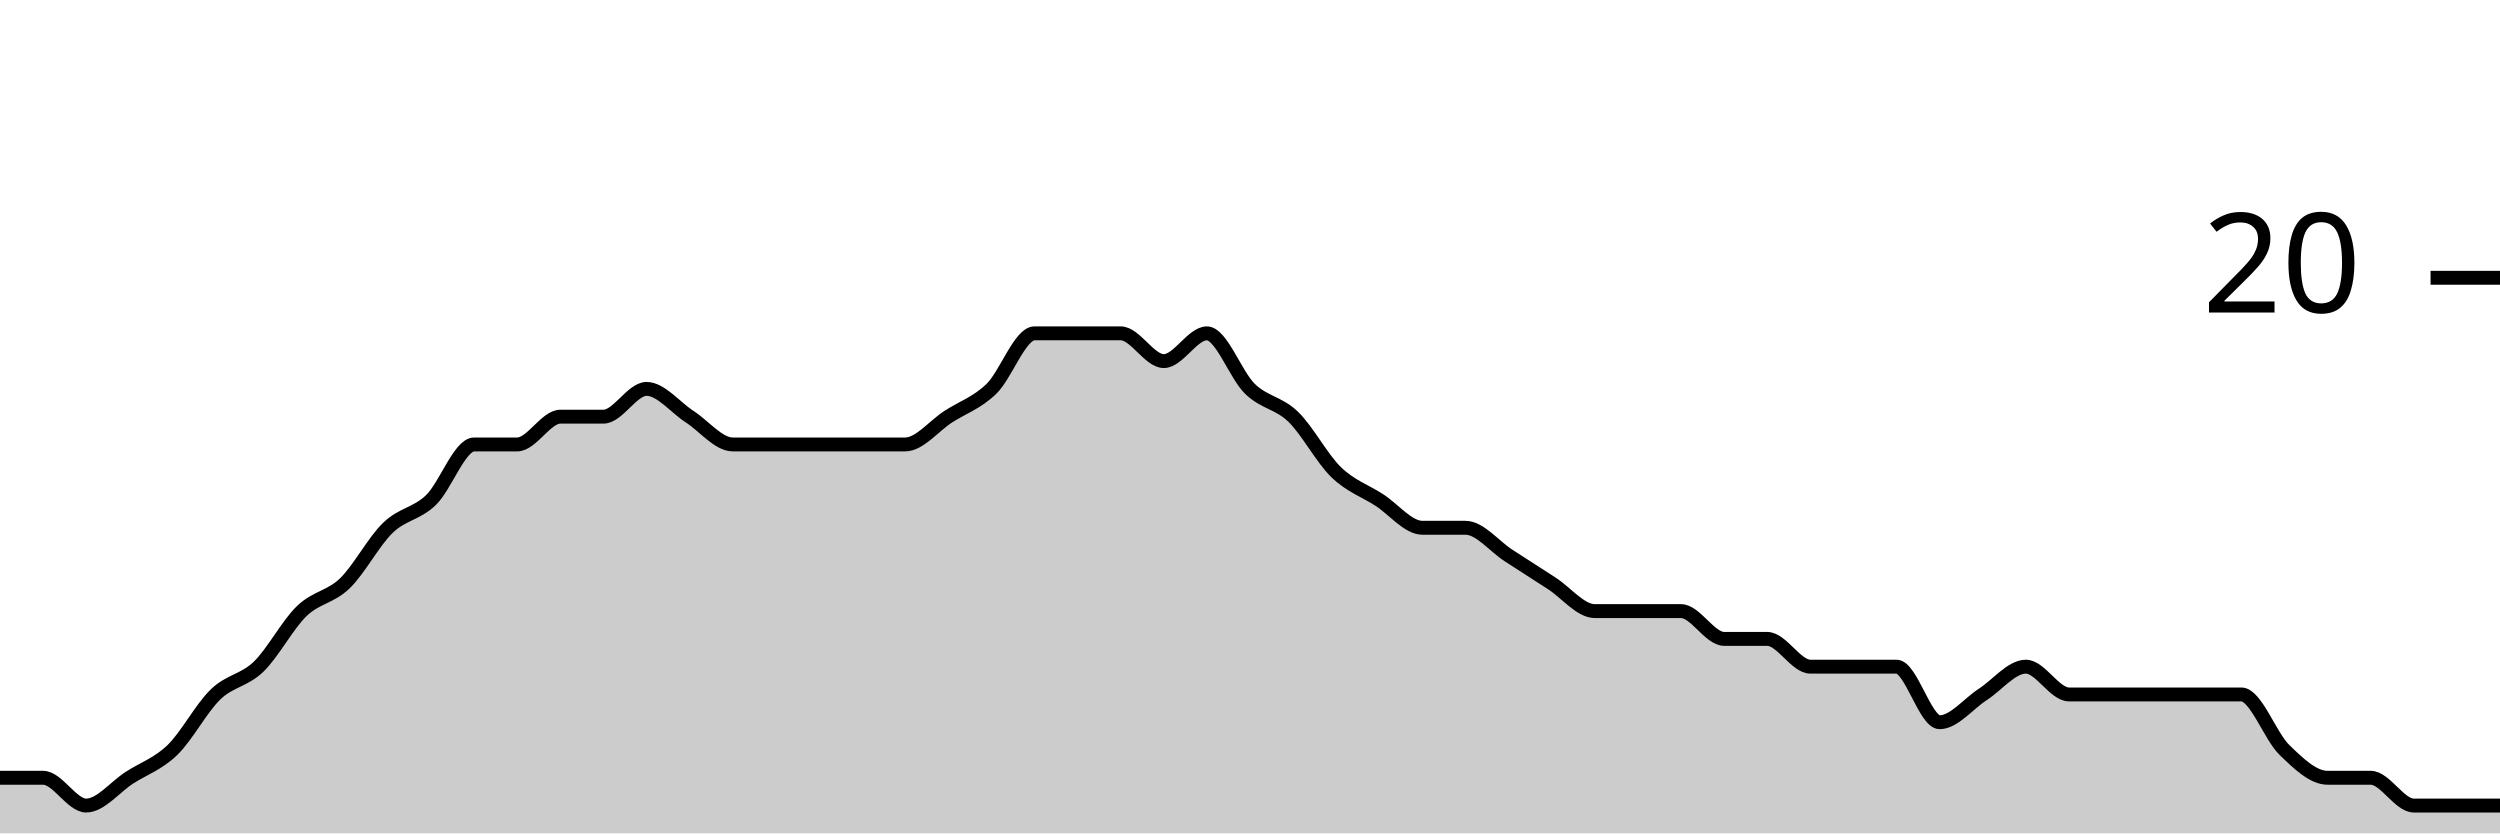
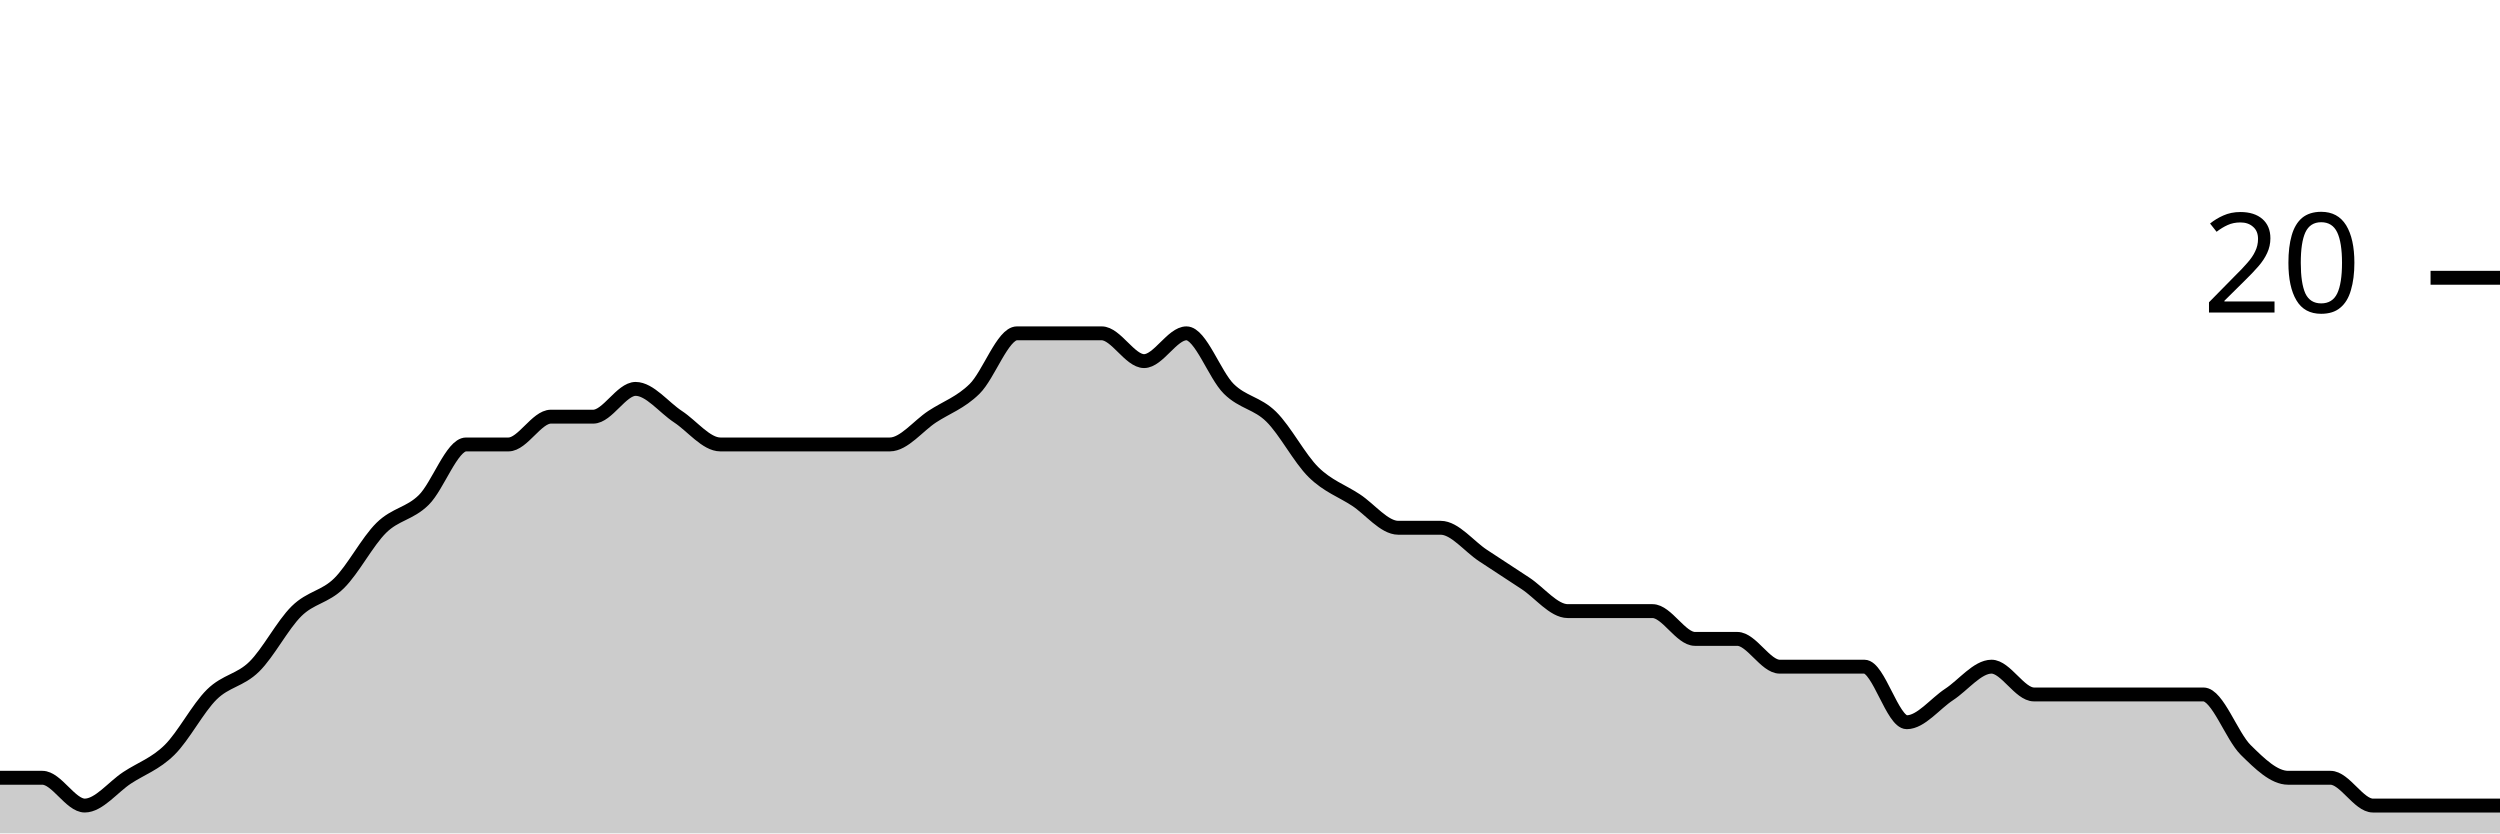
<svg xmlns="http://www.w3.org/2000/svg" viewBox="0 0 180 60">
  <g transform="translate(0,20)">
-     <path class="area" fill="rgba(0, 0, 0, 0.2)" d="M0,36C1.034,36,2.069,36,3.103,36C4.138,36,5.172,38,6.207,38C7.241,38,8.276,36.667,9.31,36C10.345,35.333,11.379,35,12.414,34C13.448,33,14.483,31,15.517,30C16.552,29,17.586,29,18.621,28C19.655,27,20.69,25,21.724,24C22.759,23,23.793,23,24.828,22C25.862,21,26.897,19,27.931,18C28.966,17,30,17,31.034,16C32.069,15,33.103,12,34.138,12C35.172,12,36.207,12,37.241,12C38.276,12,39.31,10,40.345,10C41.379,10,42.414,10,43.448,10C44.483,10,45.517,8,46.552,8C47.586,8,48.621,9.333,49.655,10C50.69,10.667,51.724,12,52.759,12C53.793,12,54.828,12,55.862,12C56.897,12,57.931,12,58.966,12C60,12,61.034,12,62.069,12C63.103,12,64.138,12,65.172,12C66.207,12,67.241,10.667,68.276,10C69.31,9.333,70.345,9,71.379,8C72.414,7,73.448,4,74.483,4C75.517,4,76.552,4,77.586,4C78.621,4,79.655,4,80.69,4C81.724,4,82.759,6,83.793,6C84.828,6,85.862,4,86.897,4C87.931,4,88.966,7,90,8C91.034,9,92.069,9,93.103,10C94.138,11,95.172,13,96.207,14C97.241,15,98.276,15.333,99.31,16C100.345,16.667,101.379,18,102.414,18C103.448,18,104.483,18,105.517,18C106.552,18,107.586,19.333,108.621,20C109.655,20.667,110.69,21.333,111.724,22C112.759,22.667,113.793,24,114.828,24C115.862,24,116.897,24,117.931,24C118.966,24,120,24,121.034,24C122.069,24,123.103,26,124.138,26C125.172,26,126.207,26,127.241,26C128.276,26,129.31,28,130.345,28C131.379,28,132.414,28,133.448,28C134.483,28,135.517,28,136.552,28C137.586,28,138.621,32,139.655,32C140.69,32,141.724,30.667,142.759,30C143.793,29.333,144.828,28,145.862,28C146.897,28,147.931,30,148.966,30C150,30,151.034,30,152.069,30C153.103,30,154.138,30,155.172,30C156.207,30,157.241,30,158.276,30C159.31,30,160.345,30,161.379,30C162.414,30,163.448,33,164.483,34C165.517,35,166.552,36,167.586,36C168.621,36,169.655,36,170.69,36C171.724,36,172.759,38,173.793,38C174.828,38,175.862,38,176.897,38C177.931,38,178.966,38,180,38L180,40C178.966,40,177.931,40,176.897,40C175.862,40,174.828,40,173.793,40C172.759,40,171.724,40,170.69,40C169.655,40,168.621,40,167.586,40C166.552,40,165.517,40,164.483,40C163.448,40,162.414,40,161.379,40C160.345,40,159.31,40,158.276,40C157.241,40,156.207,40,155.172,40C154.138,40,153.103,40,152.069,40C151.034,40,150,40,148.966,40C147.931,40,146.897,40,145.862,40C144.828,40,143.793,40,142.759,40C141.724,40,140.69,40,139.655,40C138.621,40,137.586,40,136.552,40C135.517,40,134.483,40,133.448,40C132.414,40,131.379,40,130.345,40C129.31,40,128.276,40,127.241,40C126.207,40,125.172,40,124.138,40C123.103,40,122.069,40,121.034,40C120,40,118.966,40,117.931,40C116.897,40,115.862,40,114.828,40C113.793,40,112.759,40,111.724,40C110.69,40,109.655,40,108.621,40C107.586,40,106.552,40,105.517,40C104.483,40,103.448,40,102.414,40C101.379,40,100.345,40,99.31,40C98.276,40,97.241,40,96.207,40C95.172,40,94.138,40,93.103,40C92.069,40,91.034,40,90,40C88.966,40,87.931,40,86.897,40C85.862,40,84.828,40,83.793,40C82.759,40,81.724,40,80.69,40C79.655,40,78.621,40,77.586,40C76.552,40,75.517,40,74.483,40C73.448,40,72.414,40,71.379,40C70.345,40,69.31,40,68.276,40C67.241,40,66.207,40,65.172,40C64.138,40,63.103,40,62.069,40C61.034,40,60,40,58.966,40C57.931,40,56.897,40,55.862,40C54.828,40,53.793,40,52.759,40C51.724,40,50.69,40,49.655,40C48.621,40,47.586,40,46.552,40C45.517,40,44.483,40,43.448,40C42.414,40,41.379,40,40.345,40C39.31,40,38.276,40,37.241,40C36.207,40,35.172,40,34.138,40C33.103,40,32.069,40,31.034,40C30,40,28.966,40,27.931,40C26.897,40,25.862,40,24.828,40C23.793,40,22.759,40,21.724,40C20.69,40,19.655,40,18.621,40C17.586,40,16.552,40,15.517,40C14.483,40,13.448,40,12.414,40C11.379,40,10.345,40,9.31,40C8.276,40,7.241,40,6.207,40C5.172,40,4.138,40,3.103,40C2.069,40,1.034,40,0,40Z" />
-     <path class="line" stroke="black" fill="none" d="M0,36C1.034,36,2.069,36,3.103,36C4.138,36,5.172,38,6.207,38C7.241,38,8.276,36.667,9.31,36C10.345,35.333,11.379,35,12.414,34C13.448,33,14.483,31,15.517,30C16.552,29,17.586,29,18.621,28C19.655,27,20.69,25,21.724,24C22.759,23,23.793,23,24.828,22C25.862,21,26.897,19,27.931,18C28.966,17,30,17,31.034,16C32.069,15,33.103,12,34.138,12C35.172,12,36.207,12,37.241,12C38.276,12,39.31,10,40.345,10C41.379,10,42.414,10,43.448,10C44.483,10,45.517,8,46.552,8C47.586,8,48.621,9.333,49.655,10C50.69,10.667,51.724,12,52.759,12C53.793,12,54.828,12,55.862,12C56.897,12,57.931,12,58.966,12C60,12,61.034,12,62.069,12C63.103,12,64.138,12,65.172,12C66.207,12,67.241,10.667,68.276,10C69.31,9.333,70.345,9,71.379,8C72.414,7,73.448,4,74.483,4C75.517,4,76.552,4,77.586,4C78.621,4,79.655,4,80.69,4C81.724,4,82.759,6,83.793,6C84.828,6,85.862,4,86.897,4C87.931,4,88.966,7,90,8C91.034,9,92.069,9,93.103,10C94.138,11,95.172,13,96.207,14C97.241,15,98.276,15.333,99.31,16C100.345,16.667,101.379,18,102.414,18C103.448,18,104.483,18,105.517,18C106.552,18,107.586,19.333,108.621,20C109.655,20.667,110.69,21.333,111.724,22C112.759,22.667,113.793,24,114.828,24C115.862,24,116.897,24,117.931,24C118.966,24,120,24,121.034,24C122.069,24,123.103,26,124.138,26C125.172,26,126.207,26,127.241,26C128.276,26,129.31,28,130.345,28C131.379,28,132.414,28,133.448,28C134.483,28,135.517,28,136.552,28C137.586,28,138.621,32,139.655,32C140.69,32,141.724,30.667,142.759,30C143.793,29.333,144.828,28,145.862,28C146.897,28,147.931,30,148.966,30C150,30,151.034,30,152.069,30C153.103,30,154.138,30,155.172,30C156.207,30,157.241,30,158.276,30C159.31,30,160.345,30,161.379,30C162.414,30,163.448,33,164.483,34C165.517,35,166.552,36,167.586,36C168.621,36,169.655,36,170.69,36C171.724,36,172.759,38,173.793,38C174.828,38,175.862,38,176.897,38C177.931,38,178.966,38,180,38" />
+     <path class="area" fill="rgba(0, 0, 0, 0.2)" d="M0,36C1.017,36,2.034,36,3.051,36C4.068,36,5.085,38,6.102,38C7.119,38,8.136,36.667,9.153,36C10.169,35.333,11.186,35,12.203,34C13.22,33,14.237,31,15.254,30C16.271,29,17.288,29,18.305,28C19.322,27,20.339,25,21.356,24C22.373,23,23.39,23,24.407,22C25.424,21,26.441,19,27.458,18C28.475,17,29.492,17,30.508,16C31.525,15,32.542,12,33.559,12C34.576,12,35.593,12,36.61,12C37.627,12,38.644,10,39.661,10C40.678,10,41.695,10,42.712,10C43.729,10,44.746,8,45.763,8C46.78,8,47.797,9.333,48.814,10C49.831,10.667,50.847,12,51.864,12C52.881,12,53.898,12,54.915,12C55.932,12,56.949,12,57.966,12C58.983,12,60,12,61.017,12C62.034,12,63.051,12,64.068,12C65.085,12,66.102,10.667,67.119,10C68.136,9.333,69.153,9,70.169,8C71.186,7,72.203,4,73.22,4C74.237,4,75.254,4,76.271,4C77.288,4,78.305,4,79.322,4C80.339,4,81.356,6,82.373,6C83.39,6,84.407,4,85.424,4C86.441,4,87.458,7,88.475,8C89.492,9,90.508,9,91.525,10C92.542,11,93.559,13,94.576,14C95.593,15,96.61,15.333,97.627,16C98.644,16.667,99.661,18,100.678,18C101.695,18,102.712,18,103.729,18C104.746,18,105.763,19.333,106.78,20C107.797,20.667,108.814,21.333,109.831,22C110.847,22.667,111.864,24,112.881,24C113.898,24,114.915,24,115.932,24C116.949,24,117.966,24,118.983,24C120,24,121.017,26,122.034,26C123.051,26,124.068,26,125.085,26C126.102,26,127.119,28,128.136,28C129.153,28,130.169,28,131.186,28C132.203,28,133.22,28,134.237,28C135.254,28,136.271,32,137.288,32C138.305,32,139.322,30.667,140.339,30C141.356,29.333,142.373,28,143.39,28C144.407,28,145.424,30,146.441,30C147.458,30,148.475,30,149.492,30C150.508,30,151.525,30,152.542,30C153.559,30,154.576,30,155.593,30C156.61,30,157.627,30,158.644,30C159.661,30,160.678,33,161.695,34C162.712,35,163.729,36,164.746,36C165.763,36,166.78,36,167.797,36C168.814,36,169.831,38,170.847,38C171.864,38,172.881,38,173.898,38C174.915,38,175.932,38,176.949,38C177.966,38,178.983,38,180,38L180,40C178.983,40,177.966,40,176.949,40C175.932,40,174.915,40,173.898,40C172.881,40,171.864,40,170.847,40C169.831,40,168.814,40,167.797,40C166.78,40,165.763,40,164.746,40C163.729,40,162.712,40,161.695,40C160.678,40,159.661,40,158.644,40C157.627,40,156.61,40,155.593,40C154.576,40,153.559,40,152.542,40C151.525,40,150.508,40,149.492,40C148.475,40,147.458,40,146.441,40C145.424,40,144.407,40,143.39,40C142.373,40,141.356,40,140.339,40C139.322,40,138.305,40,137.288,40C136.271,40,135.254,40,134.237,40C133.22,40,132.203,40,131.186,40C130.169,40,129.153,40,128.136,40C127.119,40,126.102,40,125.085,40C124.068,40,123.051,40,122.034,40C121.017,40,120,40,118.983,40C117.966,40,116.949,40,115.932,40C114.915,40,113.898,40,112.881,40C111.864,40,110.847,40,109.831,40C108.814,40,107.797,40,106.78,40C105.763,40,104.746,40,103.729,40C102.712,40,101.695,40,100.678,40C99.661,40,98.644,40,97.627,40C96.61,40,95.593,40,94.576,40C93.559,40,92.542,40,91.525,40C90.508,40,89.492,40,88.475,40C87.458,40,86.441,40,85.424,40C84.407,40,83.39,40,82.373,40C81.356,40,80.339,40,79.322,40C78.305,40,77.288,40,76.271,40C75.254,40,74.237,40,73.22,40C72.203,40,71.186,40,70.169,40C69.153,40,68.136,40,67.119,40C66.102,40,65.085,40,64.068,40C63.051,40,62.034,40,61.017,40C60,40,58.983,40,57.966,40C56.949,40,55.932,40,54.915,40C53.898,40,52.881,40,51.864,40C50.847,40,49.831,40,48.814,40C47.797,40,46.78,40,45.763,40C44.746,40,43.729,40,42.712,40C41.695,40,40.678,40,39.661,40C38.644,40,37.627,40,36.61,40C35.593,40,34.576,40,33.559,40C32.542,40,31.525,40,30.508,40C29.492,40,28.475,40,27.458,40C26.441,40,25.424,40,24.407,40C23.39,40,22.373,40,21.356,40C20.339,40,19.322,40,18.305,40C17.288,40,16.271,40,15.254,40C14.237,40,13.22,40,12.203,40C11.186,40,10.169,40,9.153,40C8.136,40,7.119,40,6.102,40C5.085,40,4.068,40,3.051,40C2.034,40,1.017,40,0,40Z" />
+     <path class="line" stroke="black" fill="none" d="M0,36C1.017,36,2.034,36,3.051,36C4.068,36,5.085,38,6.102,38C7.119,38,8.136,36.667,9.153,36C10.169,35.333,11.186,35,12.203,34C13.22,33,14.237,31,15.254,30C16.271,29,17.288,29,18.305,28C19.322,27,20.339,25,21.356,24C22.373,23,23.39,23,24.407,22C25.424,21,26.441,19,27.458,18C28.475,17,29.492,17,30.508,16C31.525,15,32.542,12,33.559,12C34.576,12,35.593,12,36.61,12C37.627,12,38.644,10,39.661,10C40.678,10,41.695,10,42.712,10C43.729,10,44.746,8,45.763,8C46.78,8,47.797,9.333,48.814,10C49.831,10.667,50.847,12,51.864,12C52.881,12,53.898,12,54.915,12C55.932,12,56.949,12,57.966,12C58.983,12,60,12,61.017,12C62.034,12,63.051,12,64.068,12C65.085,12,66.102,10.667,67.119,10C68.136,9.333,69.153,9,70.169,8C71.186,7,72.203,4,73.22,4C74.237,4,75.254,4,76.271,4C77.288,4,78.305,4,79.322,4C80.339,4,81.356,6,82.373,6C83.39,6,84.407,4,85.424,4C86.441,4,87.458,7,88.475,8C89.492,9,90.508,9,91.525,10C92.542,11,93.559,13,94.576,14C95.593,15,96.61,15.333,97.627,16C98.644,16.667,99.661,18,100.678,18C101.695,18,102.712,18,103.729,18C104.746,18,105.763,19.333,106.78,20C107.797,20.667,108.814,21.333,109.831,22C110.847,22.667,111.864,24,112.881,24C113.898,24,114.915,24,115.932,24C116.949,24,117.966,24,118.983,24C120,24,121.017,26,122.034,26C123.051,26,124.068,26,125.085,26C126.102,26,127.119,28,128.136,28C129.153,28,130.169,28,131.186,28C132.203,28,133.22,28,134.237,28C135.254,28,136.271,32,137.288,32C138.305,32,139.322,30.667,140.339,30C141.356,29.333,142.373,28,143.39,28C144.407,28,145.424,30,146.441,30C147.458,30,148.475,30,149.492,30C150.508,30,151.525,30,152.542,30C153.559,30,154.576,30,155.593,30C156.61,30,157.627,30,158.644,30C159.661,30,160.678,33,161.695,34C162.712,35,163.729,36,164.746,36C165.763,36,166.78,36,167.797,36C168.814,36,169.831,38,170.847,38C171.864,38,172.881,38,173.898,38C174.915,38,175.932,38,176.949,38C177.966,38,178.983,38,180,38" />
    <path class="axis-ceiling" stroke-width="1" stroke="black" fill="none" d="M175,0L180,0" />
    <text class="axis-ceiling-label" font-family="sans-serif" text-anchor="end" font-size="10px" x="170" y="2.5">20</text>
  </g>
</svg>
